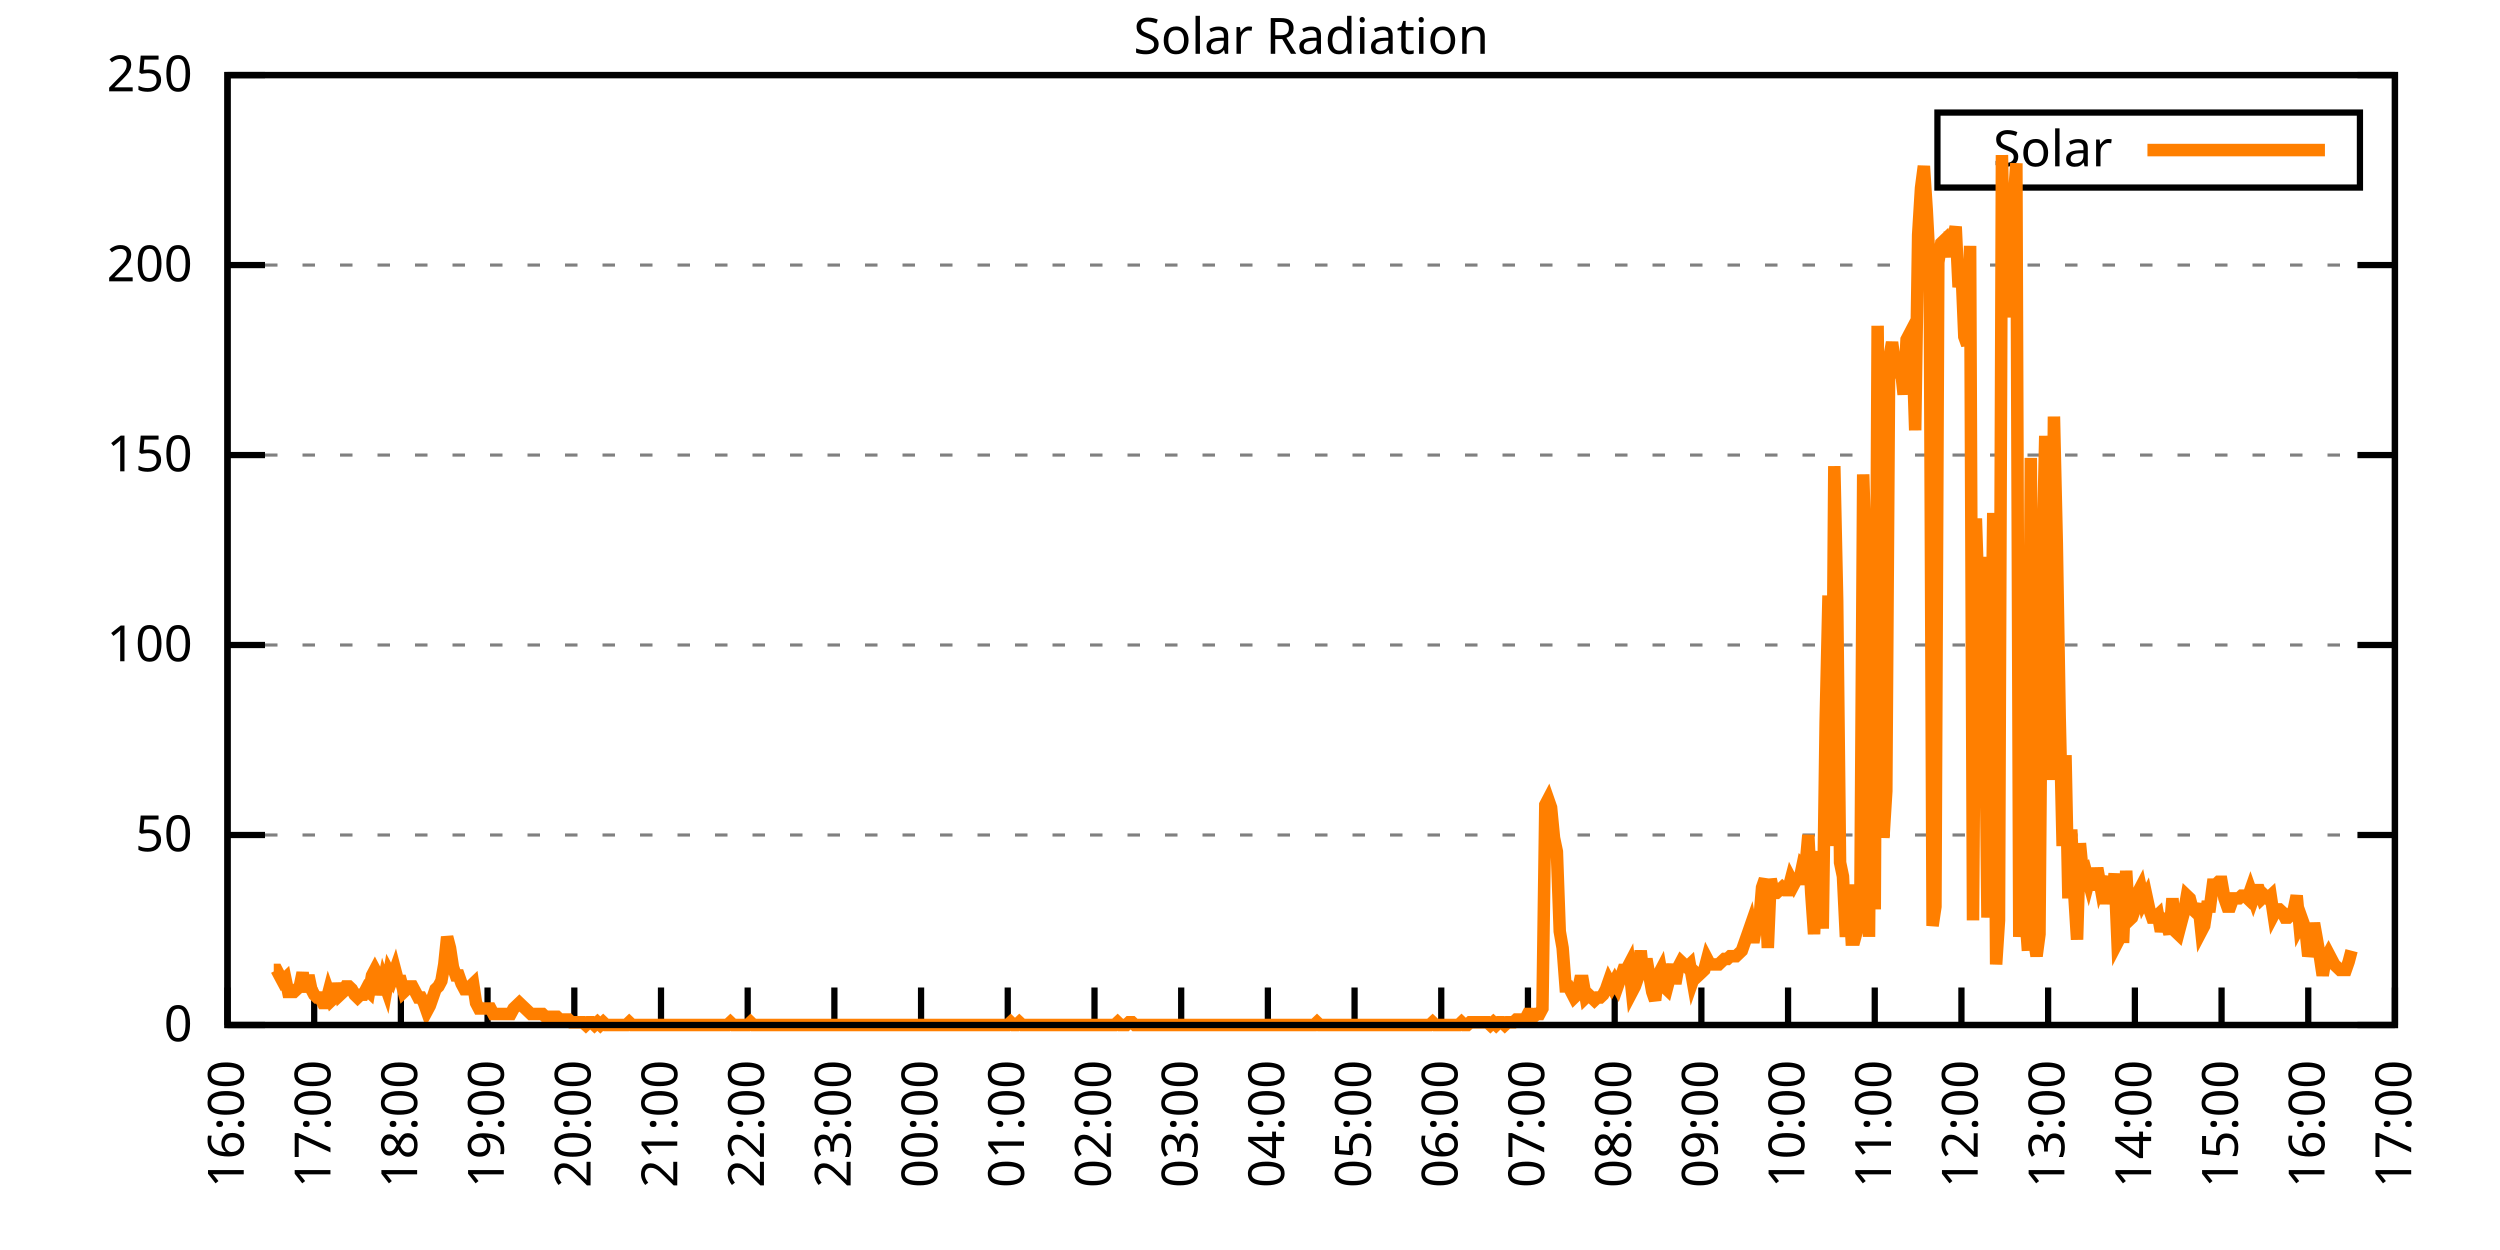
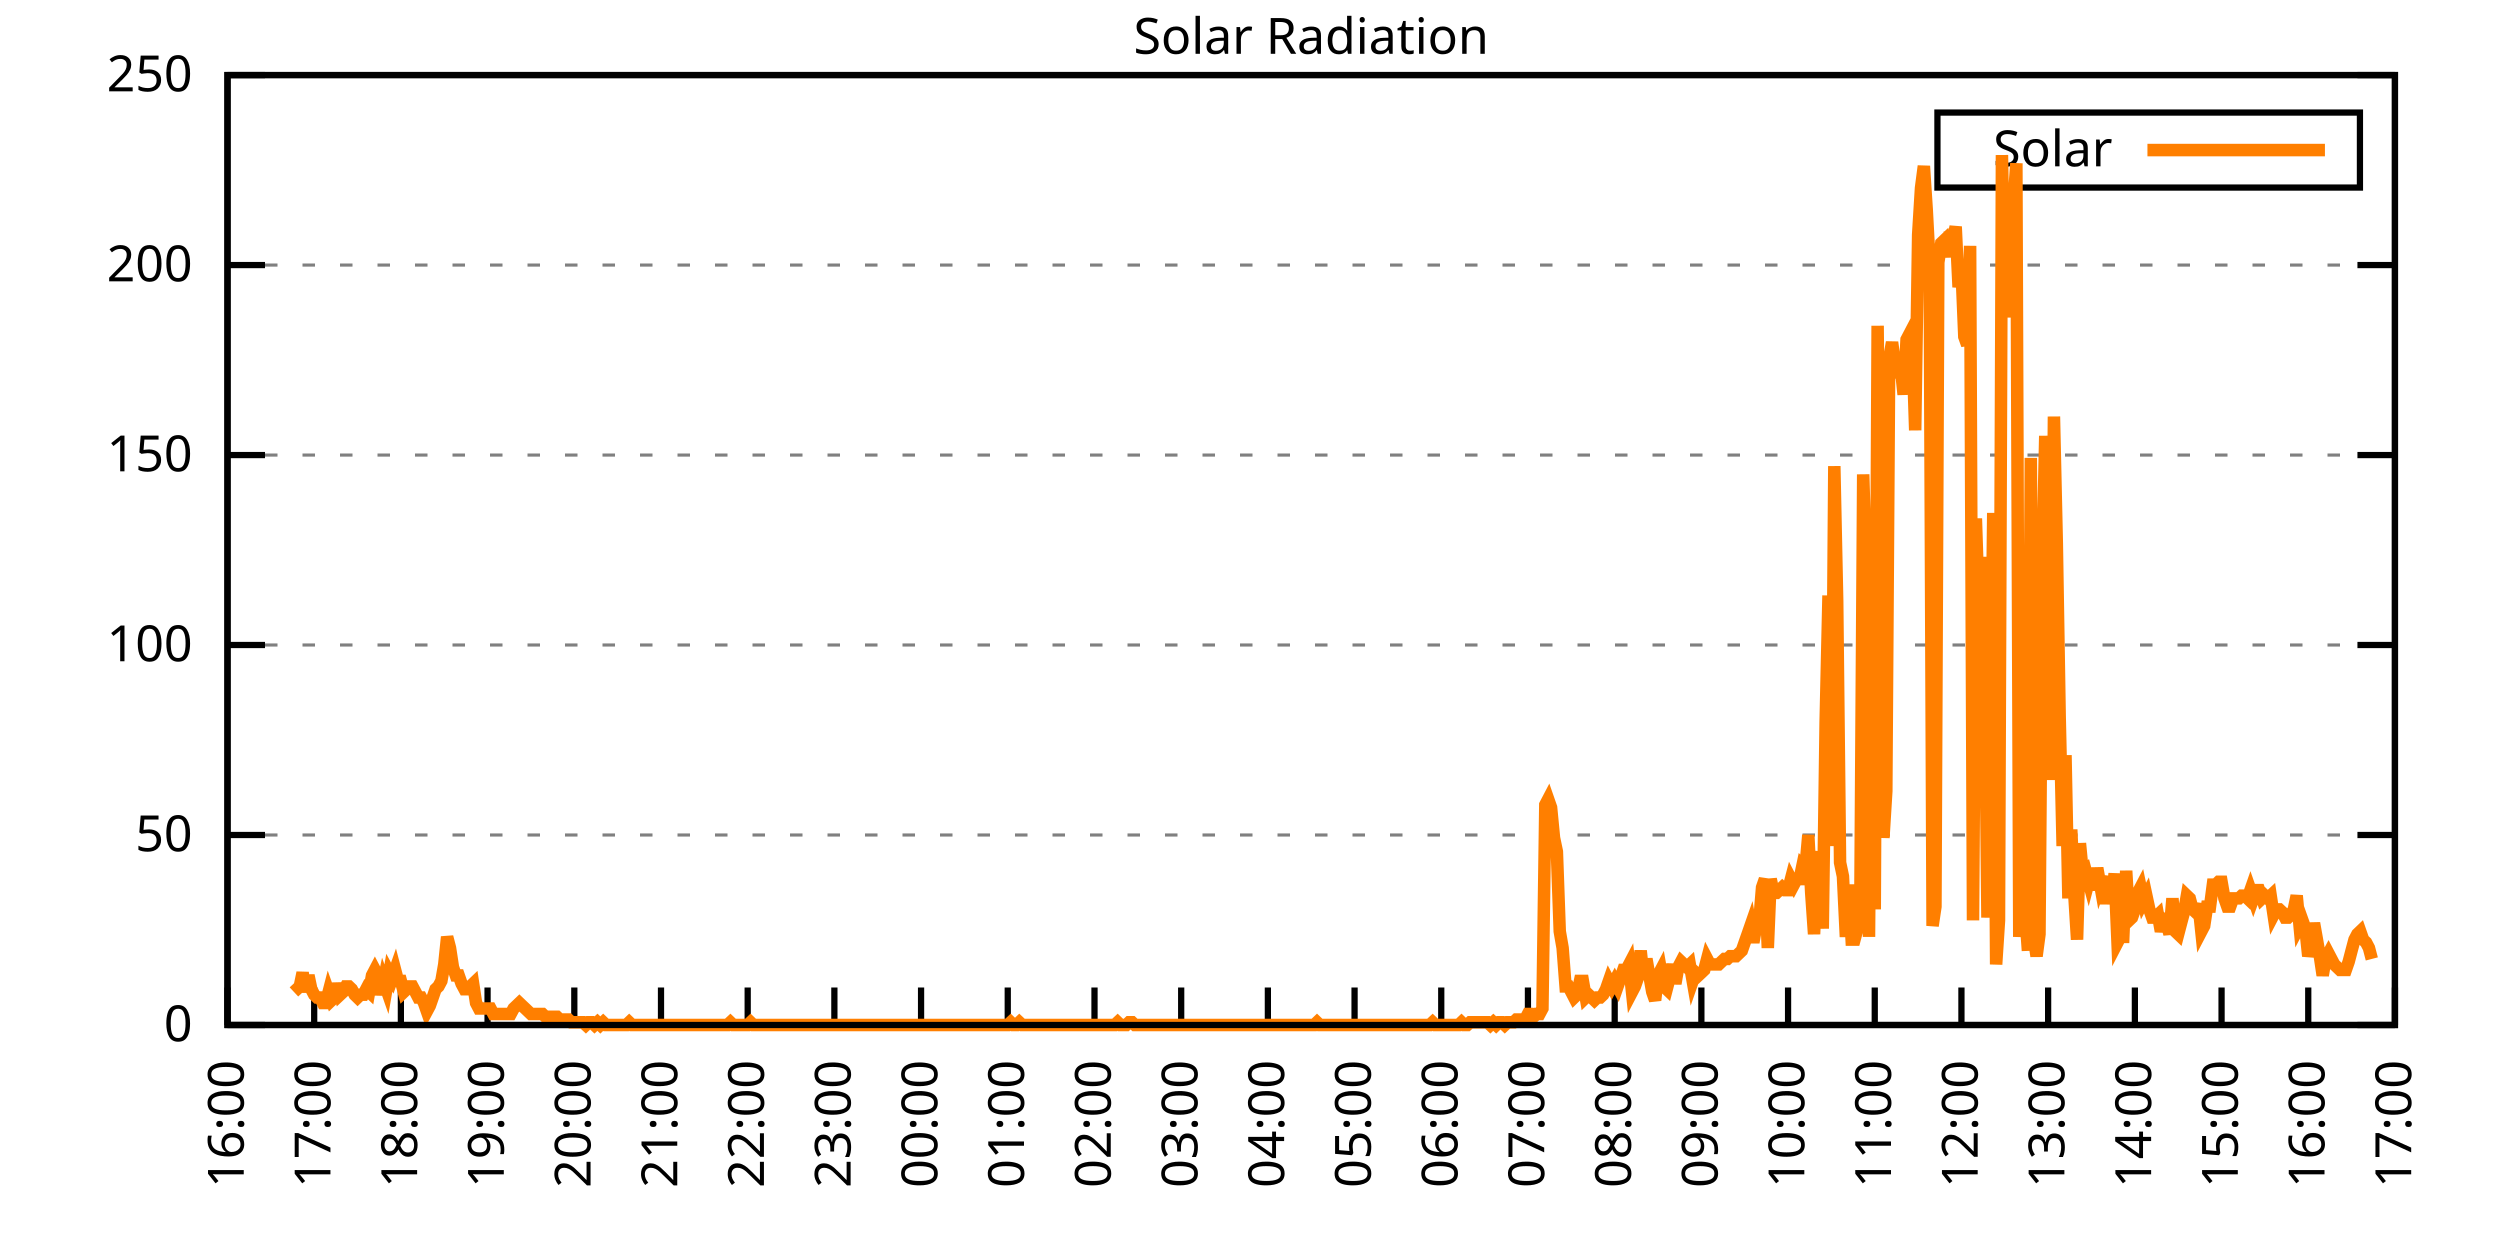
<svg xmlns="http://www.w3.org/2000/svg" xmlns:xlink="http://www.w3.org/1999/xlink" width="400" height="200" viewBox="0 0 400 200">
  <g id="gnuplot_canvas">
    <rect x="0" y="0" width="400" height="200" fill="none" />
    <defs>
      <circle id="gpDot" r="0.5" stroke-width="0.5" stroke="currentColor" />
      <path id="gpPt0" stroke-width="0.333" stroke="currentColor" d="M-1,0 h2 M0,-1 v2" />
      <path id="gpPt1" stroke-width="0.333" stroke="currentColor" d="M-1,-1 L1,1 M1,-1 L-1,1" />
      <path id="gpPt2" stroke-width="0.333" stroke="currentColor" d="M-1,0 L1,0 M0,-1 L0,1 M-1,-1 L1,1 M-1,1 L1,-1" />
      <rect id="gpPt3" stroke-width="0.333" stroke="currentColor" x="-1" y="-1" width="2" height="2" />
      <rect id="gpPt4" stroke-width="0.333" stroke="currentColor" fill="currentColor" x="-1" y="-1" width="2" height="2" />
      <circle id="gpPt5" stroke-width="0.333" stroke="currentColor" cx="0" cy="0" r="1" />
      <use xlink:href="#gpPt5" id="gpPt6" fill="currentColor" stroke="none" />
      <path id="gpPt7" stroke-width="0.333" stroke="currentColor" d="M0,-1.33 L-1.33,0.67 L1.33,0.67 z" />
      <use xlink:href="#gpPt7" id="gpPt8" fill="currentColor" stroke="none" />
      <use xlink:href="#gpPt7" id="gpPt9" stroke="currentColor" transform="rotate(180)" />
      <use xlink:href="#gpPt9" id="gpPt10" fill="currentColor" stroke="none" />
      <use xlink:href="#gpPt3" id="gpPt11" stroke="currentColor" transform="rotate(45)" />
      <use xlink:href="#gpPt11" id="gpPt12" fill="currentColor" stroke="none" />
      <path id="gpPt13" stroke-width="0.333" stroke="currentColor" d="M0,1.330 L1.265,0.411 L0.782,-1.067 L-0.782,-1.076 L-1.265,0.411 z" />
      <use xlink:href="#gpPt13" id="gpPt14" fill="currentColor" stroke="none" />
      <filter id="textbox" filterUnits="objectBoundingBox" x="0" y="0" height="1" width="1">
        <feFlood flood-color="white" flood-opacity="1" result="bgnd" />
        <feComposite in="SourceGraphic" in2="bgnd" operator="atop" />
      </filter>
      <filter id="greybox" filterUnits="objectBoundingBox" x="0" y="0" height="1" width="1">
        <feFlood flood-color="lightgrey" flood-opacity="1" result="grey" />
        <feComposite in="SourceGraphic" in2="grey" operator="atop" />
      </filter>
    </defs>
    <g fill="none" color="white" stroke="currentColor" stroke-width="1.00" stroke-linecap="butt" stroke-linejoin="miter">
</g>
    <g fill="none" color="black" stroke="currentColor" stroke-width="1.00" stroke-linecap="butt" stroke-linejoin="miter">
      <g stroke="none" shape-rendering="crispEdges">
        <polygon fill="rgb(255, 255, 255)" points="36.40,164.00 383.18,164.00 383.18,12.02 36.40,12.02 " />
      </g>
    </g>
    <g fill="none" color="black" stroke="currentColor" stroke-width="1.00" stroke-linecap="butt" stroke-linejoin="miter">
</g>
    <g fill="none" color="black" stroke="black" stroke-width="0.50" stroke-linecap="butt" stroke-linejoin="miter">
</g>
    <g fill="none" color="gray" stroke="currentColor" stroke-width="0.50" stroke-linecap="butt" stroke-linejoin="miter">
      <path stroke="gray" stroke-dasharray="2,4" class="gridline" d="M36.40,164.00 L383.19,164.00  " />
    </g>
    <g fill="none" color="gray" stroke="gray" stroke-width="1.00" stroke-linecap="butt" stroke-linejoin="miter">
</g>
    <g fill="none" color="black" stroke="currentColor" stroke-width="1.00" stroke-linecap="butt" stroke-linejoin="miter">
      <path stroke="black" d="M36.40,164.00 L42.40,164.00 M383.19,164.00 L377.19,164.00  " />
      <g transform="translate(30.80,166.60)" stroke="none" fill="black" font-family="Sans" font-size="8.00" text-anchor="end">
        <text>
          <tspan font-family="Sans"> 0</tspan>
        </text>
      </g>
    </g>
    <g fill="none" color="black" stroke="currentColor" stroke-width="1.00" stroke-linecap="butt" stroke-linejoin="miter">
</g>
    <g fill="none" color="black" stroke="black" stroke-width="0.50" stroke-linecap="butt" stroke-linejoin="miter">
</g>
    <g fill="none" color="gray" stroke="currentColor" stroke-width="0.50" stroke-linecap="butt" stroke-linejoin="miter">
      <path stroke="gray" stroke-dasharray="2,4" class="gridline" d="M36.40,133.60 L383.19,133.60  " />
    </g>
    <g fill="none" color="gray" stroke="gray" stroke-width="1.00" stroke-linecap="butt" stroke-linejoin="miter">
</g>
    <g fill="none" color="black" stroke="currentColor" stroke-width="1.00" stroke-linecap="butt" stroke-linejoin="miter">
      <path stroke="black" d="M36.40,133.60 L42.40,133.60 M383.19,133.60 L377.19,133.60  " />
      <g transform="translate(30.80,136.20)" stroke="none" fill="black" font-family="Sans" font-size="8.00" text-anchor="end">
        <text>
          <tspan font-family="Sans"> 50</tspan>
        </text>
      </g>
    </g>
    <g fill="none" color="black" stroke="currentColor" stroke-width="1.00" stroke-linecap="butt" stroke-linejoin="miter">
</g>
    <g fill="none" color="black" stroke="black" stroke-width="0.50" stroke-linecap="butt" stroke-linejoin="miter">
</g>
    <g fill="none" color="gray" stroke="currentColor" stroke-width="0.50" stroke-linecap="butt" stroke-linejoin="miter">
      <path stroke="gray" stroke-dasharray="2,4" class="gridline" d="M36.40,103.20 L383.19,103.20  " />
    </g>
    <g fill="none" color="gray" stroke="gray" stroke-width="1.00" stroke-linecap="butt" stroke-linejoin="miter">
</g>
    <g fill="none" color="black" stroke="currentColor" stroke-width="1.00" stroke-linecap="butt" stroke-linejoin="miter">
      <path stroke="black" d="M36.40,103.20 L42.40,103.20 M383.19,103.20 L377.19,103.20  " />
      <g transform="translate(30.80,105.80)" stroke="none" fill="black" font-family="Sans" font-size="8.00" text-anchor="end">
        <text>
          <tspan font-family="Sans"> 100</tspan>
        </text>
      </g>
    </g>
    <g fill="none" color="black" stroke="currentColor" stroke-width="1.00" stroke-linecap="butt" stroke-linejoin="miter">
</g>
    <g fill="none" color="black" stroke="black" stroke-width="0.50" stroke-linecap="butt" stroke-linejoin="miter">
</g>
    <g fill="none" color="gray" stroke="currentColor" stroke-width="0.50" stroke-linecap="butt" stroke-linejoin="miter">
      <path stroke="gray" stroke-dasharray="2,4" class="gridline" d="M36.40,72.81 L383.19,72.81  " />
    </g>
    <g fill="none" color="gray" stroke="gray" stroke-width="1.00" stroke-linecap="butt" stroke-linejoin="miter">
</g>
    <g fill="none" color="black" stroke="currentColor" stroke-width="1.00" stroke-linecap="butt" stroke-linejoin="miter">
      <path stroke="black" d="M36.40,72.81 L42.40,72.81 M383.19,72.81 L377.19,72.81  " />
      <g transform="translate(30.80,75.41)" stroke="none" fill="black" font-family="Sans" font-size="8.00" text-anchor="end">
        <text>
          <tspan font-family="Sans"> 150</tspan>
        </text>
      </g>
    </g>
    <g fill="none" color="black" stroke="currentColor" stroke-width="1.00" stroke-linecap="butt" stroke-linejoin="miter">
</g>
    <g fill="none" color="black" stroke="black" stroke-width="0.50" stroke-linecap="butt" stroke-linejoin="miter">
</g>
    <g fill="none" color="gray" stroke="currentColor" stroke-width="0.50" stroke-linecap="butt" stroke-linejoin="miter">
      <path stroke="gray" stroke-dasharray="2,4" class="gridline" d="M36.40,42.41 L383.19,42.41  " />
    </g>
    <g fill="none" color="gray" stroke="gray" stroke-width="1.00" stroke-linecap="butt" stroke-linejoin="miter">
</g>
    <g fill="none" color="black" stroke="currentColor" stroke-width="1.00" stroke-linecap="butt" stroke-linejoin="miter">
      <path stroke="black" d="M36.40,42.41 L42.40,42.41 M383.19,42.41 L377.19,42.41  " />
      <g transform="translate(30.80,45.01)" stroke="none" fill="black" font-family="Sans" font-size="8.00" text-anchor="end">
        <text>
          <tspan font-family="Sans"> 200</tspan>
        </text>
      </g>
    </g>
    <g fill="none" color="black" stroke="currentColor" stroke-width="1.00" stroke-linecap="butt" stroke-linejoin="miter">
</g>
    <g fill="none" color="black" stroke="black" stroke-width="0.50" stroke-linecap="butt" stroke-linejoin="miter">
</g>
    <g fill="none" color="gray" stroke="currentColor" stroke-width="0.50" stroke-linecap="butt" stroke-linejoin="miter">
      <path stroke="gray" stroke-dasharray="2,4" class="gridline" d="M36.40,12.01 L383.19,12.01  " />
    </g>
    <g fill="none" color="gray" stroke="gray" stroke-width="1.00" stroke-linecap="butt" stroke-linejoin="miter">
</g>
    <g fill="none" color="black" stroke="currentColor" stroke-width="1.00" stroke-linecap="butt" stroke-linejoin="miter">
      <path stroke="black" d="M36.40,12.01 L42.40,12.01 M383.19,12.01 L377.19,12.01  " />
      <g transform="translate(30.80,14.61)" stroke="none" fill="black" font-family="Sans" font-size="8.00" text-anchor="end">
        <text>
          <tspan font-family="Sans"> 250</tspan>
        </text>
      </g>
    </g>
    <g fill="none" color="black" stroke="currentColor" stroke-width="1.00" stroke-linecap="butt" stroke-linejoin="miter">
      <path stroke="black" d="M36.40,164.00 L36.40,158.00  " />
      <g transform="translate(39.00,169.60) rotate(270.00)" stroke="none" fill="black" font-family="Sans" font-size="8.00" text-anchor="end">
        <text>
          <tspan font-family="Sans">16:00</tspan>
        </text>
      </g>
    </g>
    <g fill="none" color="black" stroke="currentColor" stroke-width="1.00" stroke-linecap="butt" stroke-linejoin="miter">
      <path stroke="black" d="M50.27,164.00 L50.27,158.00  " />
      <g transform="translate(52.87,169.60) rotate(270.00)" stroke="none" fill="black" font-family="Sans" font-size="8.00" text-anchor="end">
        <text>
          <tspan font-family="Sans">17:00</tspan>
        </text>
      </g>
    </g>
    <g fill="none" color="black" stroke="currentColor" stroke-width="1.00" stroke-linecap="butt" stroke-linejoin="miter">
      <path stroke="black" d="M64.14,164.00 L64.14,158.00  " />
      <g transform="translate(66.74,169.60) rotate(270.00)" stroke="none" fill="black" font-family="Sans" font-size="8.00" text-anchor="end">
        <text>
          <tspan font-family="Sans">18:00</tspan>
        </text>
      </g>
    </g>
    <g fill="none" color="black" stroke="currentColor" stroke-width="1.00" stroke-linecap="butt" stroke-linejoin="miter">
      <path stroke="black" d="M78.01,164.00 L78.01,158.00  " />
      <g transform="translate(80.61,169.60) rotate(270.00)" stroke="none" fill="black" font-family="Sans" font-size="8.00" text-anchor="end">
        <text>
          <tspan font-family="Sans">19:00</tspan>
        </text>
      </g>
    </g>
    <g fill="none" color="black" stroke="currentColor" stroke-width="1.00" stroke-linecap="butt" stroke-linejoin="miter">
      <path stroke="black" d="M91.89,164.00 L91.89,158.00  " />
      <g transform="translate(94.49,169.60) rotate(270.00)" stroke="none" fill="black" font-family="Sans" font-size="8.00" text-anchor="end">
        <text>
          <tspan font-family="Sans">20:00</tspan>
        </text>
      </g>
    </g>
    <g fill="none" color="black" stroke="currentColor" stroke-width="1.00" stroke-linecap="butt" stroke-linejoin="miter">
      <path stroke="black" d="M105.76,164.00 L105.76,158.00  " />
      <g transform="translate(108.36,169.60) rotate(270.00)" stroke="none" fill="black" font-family="Sans" font-size="8.00" text-anchor="end">
        <text>
          <tspan font-family="Sans">21:00</tspan>
        </text>
      </g>
    </g>
    <g fill="none" color="black" stroke="currentColor" stroke-width="1.00" stroke-linecap="butt" stroke-linejoin="miter">
      <path stroke="black" d="M119.63,164.00 L119.63,158.00  " />
      <g transform="translate(122.23,169.60) rotate(270.00)" stroke="none" fill="black" font-family="Sans" font-size="8.00" text-anchor="end">
        <text>
          <tspan font-family="Sans">22:00</tspan>
        </text>
      </g>
    </g>
    <g fill="none" color="black" stroke="currentColor" stroke-width="1.00" stroke-linecap="butt" stroke-linejoin="miter">
      <path stroke="black" d="M133.50,164.00 L133.50,158.00  " />
      <g transform="translate(136.10,169.60) rotate(270.00)" stroke="none" fill="black" font-family="Sans" font-size="8.00" text-anchor="end">
        <text>
          <tspan font-family="Sans">23:00</tspan>
        </text>
      </g>
    </g>
    <g fill="none" color="black" stroke="currentColor" stroke-width="1.00" stroke-linecap="butt" stroke-linejoin="miter">
      <path stroke="black" d="M147.37,164.00 L147.37,158.00  " />
      <g transform="translate(149.97,169.60) rotate(270.00)" stroke="none" fill="black" font-family="Sans" font-size="8.00" text-anchor="end">
        <text>
          <tspan font-family="Sans">00:00</tspan>
        </text>
      </g>
    </g>
    <g fill="none" color="black" stroke="currentColor" stroke-width="1.00" stroke-linecap="butt" stroke-linejoin="miter">
      <path stroke="black" d="M161.24,164.00 L161.24,158.00  " />
      <g transform="translate(163.84,169.60) rotate(270.00)" stroke="none" fill="black" font-family="Sans" font-size="8.00" text-anchor="end">
        <text>
          <tspan font-family="Sans">01:00</tspan>
        </text>
      </g>
    </g>
    <g fill="none" color="black" stroke="currentColor" stroke-width="1.00" stroke-linecap="butt" stroke-linejoin="miter">
      <path stroke="black" d="M175.12,164.00 L175.12,158.00  " />
      <g transform="translate(177.72,169.60) rotate(270.00)" stroke="none" fill="black" font-family="Sans" font-size="8.00" text-anchor="end">
        <text>
          <tspan font-family="Sans">02:00</tspan>
        </text>
      </g>
    </g>
    <g fill="none" color="black" stroke="currentColor" stroke-width="1.00" stroke-linecap="butt" stroke-linejoin="miter">
      <path stroke="black" d="M188.99,164.00 L188.99,158.00  " />
      <g transform="translate(191.59,169.60) rotate(270.00)" stroke="none" fill="black" font-family="Sans" font-size="8.00" text-anchor="end">
        <text>
          <tspan font-family="Sans">03:00</tspan>
        </text>
      </g>
    </g>
    <g fill="none" color="black" stroke="currentColor" stroke-width="1.00" stroke-linecap="butt" stroke-linejoin="miter">
      <path stroke="black" d="M202.86,164.00 L202.86,158.00  " />
      <g transform="translate(205.46,169.60) rotate(270.00)" stroke="none" fill="black" font-family="Sans" font-size="8.00" text-anchor="end">
        <text>
          <tspan font-family="Sans">04:00</tspan>
        </text>
      </g>
    </g>
    <g fill="none" color="black" stroke="currentColor" stroke-width="1.00" stroke-linecap="butt" stroke-linejoin="miter">
      <path stroke="black" d="M216.73,164.00 L216.73,158.00  " />
      <g transform="translate(219.33,169.60) rotate(270.00)" stroke="none" fill="black" font-family="Sans" font-size="8.00" text-anchor="end">
        <text>
          <tspan font-family="Sans">05:00</tspan>
        </text>
      </g>
    </g>
    <g fill="none" color="black" stroke="currentColor" stroke-width="1.00" stroke-linecap="butt" stroke-linejoin="miter">
      <path stroke="black" d="M230.60,164.00 L230.60,158.00  " />
      <g transform="translate(233.20,169.60) rotate(270.00)" stroke="none" fill="black" font-family="Sans" font-size="8.00" text-anchor="end">
        <text>
          <tspan font-family="Sans">06:00</tspan>
        </text>
      </g>
    </g>
    <g fill="none" color="black" stroke="currentColor" stroke-width="1.00" stroke-linecap="butt" stroke-linejoin="miter">
      <path stroke="black" d="M244.47,164.00 L244.47,158.00  " />
      <g transform="translate(247.07,169.60) rotate(270.00)" stroke="none" fill="black" font-family="Sans" font-size="8.00" text-anchor="end">
        <text>
          <tspan font-family="Sans">07:00</tspan>
        </text>
      </g>
    </g>
    <g fill="none" color="black" stroke="currentColor" stroke-width="1.00" stroke-linecap="butt" stroke-linejoin="miter">
      <path stroke="black" d="M258.35,164.00 L258.35,158.00  " />
      <g transform="translate(260.95,169.60) rotate(270.00)" stroke="none" fill="black" font-family="Sans" font-size="8.00" text-anchor="end">
        <text>
          <tspan font-family="Sans">08:00</tspan>
        </text>
      </g>
    </g>
    <g fill="none" color="black" stroke="currentColor" stroke-width="1.00" stroke-linecap="butt" stroke-linejoin="miter">
      <path stroke="black" d="M272.22,164.00 L272.22,158.00  " />
      <g transform="translate(274.82,169.60) rotate(270.00)" stroke="none" fill="black" font-family="Sans" font-size="8.00" text-anchor="end">
        <text>
          <tspan font-family="Sans">09:00</tspan>
        </text>
      </g>
    </g>
    <g fill="none" color="black" stroke="currentColor" stroke-width="1.00" stroke-linecap="butt" stroke-linejoin="miter">
      <path stroke="black" d="M286.09,164.00 L286.09,158.00  " />
      <g transform="translate(288.69,169.60) rotate(270.00)" stroke="none" fill="black" font-family="Sans" font-size="8.00" text-anchor="end">
        <text>
          <tspan font-family="Sans">10:00</tspan>
        </text>
      </g>
    </g>
    <g fill="none" color="black" stroke="currentColor" stroke-width="1.00" stroke-linecap="butt" stroke-linejoin="miter">
      <path stroke="black" d="M299.96,164.00 L299.96,158.00  " />
      <g transform="translate(302.56,169.60) rotate(270.00)" stroke="none" fill="black" font-family="Sans" font-size="8.00" text-anchor="end">
        <text>
          <tspan font-family="Sans">11:00</tspan>
        </text>
      </g>
    </g>
    <g fill="none" color="black" stroke="currentColor" stroke-width="1.00" stroke-linecap="butt" stroke-linejoin="miter">
      <path stroke="black" d="M313.83,164.00 L313.83,158.00  " />
      <g transform="translate(316.43,169.60) rotate(270.00)" stroke="none" fill="black" font-family="Sans" font-size="8.00" text-anchor="end">
        <text>
          <tspan font-family="Sans">12:00</tspan>
        </text>
      </g>
    </g>
    <g fill="none" color="black" stroke="currentColor" stroke-width="1.00" stroke-linecap="butt" stroke-linejoin="miter">
      <path stroke="black" d="M327.70,164.00 L327.70,158.00  " />
      <g transform="translate(330.30,169.60) rotate(270.00)" stroke="none" fill="black" font-family="Sans" font-size="8.00" text-anchor="end">
        <text>
          <tspan font-family="Sans">13:00</tspan>
        </text>
      </g>
    </g>
    <g fill="none" color="black" stroke="currentColor" stroke-width="1.00" stroke-linecap="butt" stroke-linejoin="miter">
      <path stroke="black" d="M341.58,164.00 L341.58,158.00  " />
      <g transform="translate(344.18,169.60) rotate(270.00)" stroke="none" fill="black" font-family="Sans" font-size="8.00" text-anchor="end">
        <text>
          <tspan font-family="Sans">14:00</tspan>
        </text>
      </g>
    </g>
    <g fill="none" color="black" stroke="currentColor" stroke-width="1.00" stroke-linecap="butt" stroke-linejoin="miter">
      <path stroke="black" d="M355.45,164.00 L355.45,158.00  " />
      <g transform="translate(358.05,169.60) rotate(270.00)" stroke="none" fill="black" font-family="Sans" font-size="8.00" text-anchor="end">
        <text>
          <tspan font-family="Sans">15:00</tspan>
        </text>
      </g>
    </g>
    <g fill="none" color="black" stroke="currentColor" stroke-width="1.00" stroke-linecap="butt" stroke-linejoin="miter">
      <path stroke="black" d="M369.32,164.00 L369.32,158.00  " />
      <g transform="translate(371.92,169.60) rotate(270.00)" stroke="none" fill="black" font-family="Sans" font-size="8.00" text-anchor="end">
        <text>
          <tspan font-family="Sans">16:00</tspan>
        </text>
      </g>
    </g>
    <g fill="none" color="black" stroke="currentColor" stroke-width="1.00" stroke-linecap="butt" stroke-linejoin="miter">
      <path stroke="black" d="M383.19,164.00 L383.19,158.00  " />
      <g transform="translate(385.79,169.60) rotate(270.00)" stroke="none" fill="black" font-family="Sans" font-size="8.00" text-anchor="end">
        <text>
          <tspan font-family="Sans">17:00</tspan>
        </text>
      </g>
    </g>
    <g fill="none" color="black" stroke="currentColor" stroke-width="1.00" stroke-linecap="butt" stroke-linejoin="miter">
</g>
    <g fill="none" color="black" stroke="currentColor" stroke-width="1.00" stroke-linecap="butt" stroke-linejoin="miter">
      <path stroke="black" d="M36.40,12.01 L36.40,164.00 L383.19,164.00 L383.19,12.01 L36.40,12.01 Z  " />
    </g>
    <g fill="none" color="black" stroke="currentColor" stroke-width="1.00" stroke-linecap="butt" stroke-linejoin="miter">
</g>
    <g fill="none" color="black" stroke="currentColor" stroke-width="1.00" stroke-linecap="butt" stroke-linejoin="miter">
      <path stroke="black" d="M309.99,30.01 L309.99,18.01 L377.59,18.01 L377.59,30.01 L309.99,30.01 Z  " />
    </g>
    <g id="Solar_Radiation_plot_1">
      <g fill="none" color="white" stroke="black" stroke-width="2.00" stroke-linecap="butt" stroke-linejoin="miter">
</g>
      <g fill="none" color="black" stroke="currentColor" stroke-width="2.00" stroke-linecap="butt" stroke-linejoin="miter">
        <g transform="translate(337.99,26.61)" stroke="none" fill="black" font-family="Sans" font-size="8.00" text-anchor="end">
          <text>
            <tspan font-family="Sans">Solar</tspan>
          </text>
        </g>
      </g>
      <g fill="none" color="black" stroke="currentColor" stroke-width="2.00" stroke-linecap="butt" stroke-linejoin="miter">
-         <path stroke="rgb(255, 127,   0)" d="M343.59,24.01 L371.99,24.01 M43.80,155.19 L44.26,155.19 L44.72,156.07 L45.19,156.95 L45.65,156.51 L46.11,158.71   L46.57,158.71 L47.03,158.71 L47.50,158.27 L47.96,157.83 L48.42,155.63 L48.88,158.71 L49.35,156.07 L49.81,158.27   L50.27,159.15 L50.73,159.60 L51.20,159.60 L51.66,160.48 L52.12,160.48 L52.58,158.71 L53.05,160.04 L53.51,159.60   L53.97,157.39 L54.43,159.15 L54.90,158.71 L55.36,157.83 L55.82,157.83 L56.28,158.27 L56.75,159.15 L57.21,159.60   L57.67,159.15 L58.13,159.15 L58.59,158.27 L59.06,158.71 L59.52,156.07 L59.98,155.19 L60.44,156.07 L60.91,159.15   L61.37,156.95 L61.83,158.27 L62.29,155.63 L62.76,156.51 L63.22,155.19 L63.68,156.95 L64.14,156.95 L64.61,158.71   L65.07,158.27 L65.53,157.83 L65.99,157.83 L66.46,158.71 L66.92,159.60 L67.38,159.60 L67.84,160.48 L68.30,161.80   L68.77,160.92 L69.23,159.60 L69.69,158.27 L70.15,157.83 L70.62,156.95 L71.08,154.31 L71.54,149.90 L72.00,151.67   L72.47,154.75 L72.93,156.07 L73.39,156.07 L73.85,157.39 L74.32,158.27 L74.78,158.27 L75.24,157.83 L75.70,157.39   L76.17,160.48 L76.63,161.36 L77.09,161.36 L77.55,161.36 L78.01,161.36 L78.48,161.36 L78.94,162.24 L79.40,162.24   L79.86,162.24 L80.33,162.24 L80.79,162.24 L81.25,162.24 L81.71,162.24 L82.18,161.36 L82.64,160.92 L83.10,160.48   L83.56,160.92 L84.03,161.36 L84.49,161.80 L84.95,162.24 L85.41,162.24 L85.88,162.24 L86.34,162.24 L86.80,162.24   L87.26,162.68 L87.72,162.68 L88.19,162.68 L88.65,162.68 L89.11,162.68 L89.57,163.12 L90.04,163.12 L90.50,163.12   L90.96,163.12 L91.42,163.56 L91.89,163.56 L92.35,163.56 L92.81,163.56 L93.27,163.56 L93.74,164.00 L94.20,163.56   L94.66,163.56 L95.12,164.00 L95.59,163.56 L96.05,164.00 L96.51,163.56 L96.97,164.00 L97.44,164.00 L97.90,164.00   L98.36,164.00 L98.82,164.00 L99.28,164.00 L99.75,164.00 L100.21,164.00 L100.67,163.56 L101.13,164.00 L101.60,164.00   L102.06,164.00 L102.52,164.00 L102.98,164.00 L103.45,164.00 L103.91,164.00 L104.37,164.00 L104.83,164.00 L105.30,164.00   L105.76,164.00 L106.22,164.00 L106.68,164.00 L107.15,164.00 L107.61,164.00 L108.07,164.00 L108.53,164.00 L108.99,164.00   L109.46,164.00 L109.92,164.00 L110.38,164.00 L110.84,164.00 L111.31,164.00 L111.77,164.00 L112.23,164.00 L112.69,164.00   L113.16,164.00 L113.62,164.00 L114.08,164.00 L114.54,164.00 L115.01,164.00 L115.47,164.00 L115.93,164.00 L116.39,164.00   L116.86,163.56 L117.32,164.00 L117.78,164.00 L118.24,164.00 L118.70,164.00 L119.17,164.00 L119.63,164.00 L120.09,163.56   L120.55,164.00 L121.02,164.00 L121.48,164.00 L121.94,164.00 L122.40,164.00 L122.87,164.00 L123.33,164.00 L123.79,164.00   L124.25,164.00 L124.72,164.00 L125.18,164.00 L125.64,164.00 L126.10,164.00 L126.57,164.00 L127.03,164.00 L127.49,164.00   L127.95,164.00 L128.41,164.00 L128.88,164.00 L129.34,164.00 L129.80,164.00 L130.26,164.00 L130.73,164.00 L131.19,164.00   L131.65,164.00 L132.11,164.00 L132.58,164.00 L133.04,164.00 L133.50,164.00 L133.96,164.00 L134.43,164.00 L134.89,164.00   L135.35,164.00 L135.81,164.00 L136.28,164.00 L136.74,164.00 L137.20,164.00 L137.66,164.00 L138.13,164.00 L138.59,164.00   L139.05,164.00 L139.51,164.00 L139.97,164.00 L140.44,164.00 L140.90,164.00 L141.36,164.00 L141.82,164.00 L142.29,164.00   L142.75,164.00 L143.21,164.00 L143.67,164.00 L144.14,164.00 L144.60,164.00 L145.06,164.00 L145.52,164.00 L145.99,164.00   L146.45,164.00 L146.91,164.00 L147.37,164.00 L147.84,164.00 L148.30,164.00 L148.76,164.00 L149.22,164.00 L149.68,164.00   L150.15,164.00 L150.61,164.00 L151.07,164.00 L151.53,164.00 L152.00,164.00 L152.46,164.00 L152.92,164.00 L153.38,164.00   L153.85,164.00 L154.31,164.00 L154.77,164.00 L155.23,164.00 L155.70,164.00 L156.16,164.00 L156.62,164.00 L157.08,164.00   L157.55,164.00 L158.01,164.00 L158.47,164.00 L158.93,164.00 L159.39,164.00 L159.86,164.00 L160.32,164.00 L160.78,164.00   L161.24,164.00 L161.71,163.56 L162.17,164.00 L162.63,164.00 L163.09,163.56 L163.56,164.00 L164.02,164.00 L164.48,164.00   L164.94,164.00 L165.41,164.00 L165.87,164.00 L166.33,164.00 L166.79,164.00 L167.26,164.00 L167.72,164.00 L168.18,164.00   L168.64,164.00 L169.10,164.00 L169.57,164.00 L170.03,164.00 L170.49,164.00 L170.95,164.00 L171.42,164.00 L171.88,164.00   L172.34,164.00 L172.80,164.00 L173.27,164.00 L173.73,164.00 L174.19,164.00 L174.65,164.00 L175.12,164.00 L175.58,164.00   L176.04,164.00 L176.50,164.00 L176.97,164.00 L177.43,164.00 L177.89,164.00 L178.35,164.00 L178.82,163.56 L179.28,164.00   L179.74,164.00 L180.20,164.00 L180.66,163.56 L181.13,163.56 L181.59,164.00 L182.05,164.00 L182.51,164.00 L182.98,164.00   L183.44,164.00 L183.90,164.00 L184.36,164.00 L184.83,164.00 L185.29,164.00 L185.75,164.00 L186.21,164.00 L186.68,164.00   L187.14,164.00 L187.60,164.00 L188.06,164.00 L188.53,164.00 L188.99,164.00 L189.45,164.00 L189.91,164.00 L190.37,164.00   L190.84,164.00 L191.30,164.00 L191.76,164.00 L192.22,164.00 L192.69,164.00 L193.15,164.00 L193.61,164.00 L194.07,164.00   L194.54,164.00 L195.00,164.00 L195.46,164.00 L195.92,164.00 L196.39,164.00 L196.85,164.00 L197.31,164.00 L197.77,164.00   L198.24,164.00 L198.70,164.00 L199.16,164.00 L199.62,164.00 L200.08,164.00 L200.55,164.00 L201.01,164.00 L201.47,164.00   L201.93,164.00 L202.40,164.00 L202.86,164.00 L203.32,164.00 L203.78,164.00 L204.25,164.00 L204.71,164.00 L205.17,164.00   L205.63,164.00 L206.10,164.00 L206.56,164.00 L207.02,164.00 L207.48,164.00 L207.95,164.00 L208.41,164.00 L208.87,164.00   L209.33,164.00 L209.80,164.00 L210.26,164.00 L210.72,163.56 L211.18,164.00 L211.64,164.00 L212.11,164.00 L212.57,164.00   L213.03,164.00 L213.49,164.00 L213.96,164.00 L214.42,164.00 L214.88,164.00 L215.34,164.00 L215.81,164.00 L216.27,164.00   L216.73,164.00 L217.19,164.00 L217.66,164.00 L218.12,164.00 L218.58,164.00 L219.04,164.00 L219.51,164.00 L219.97,164.00   L220.43,164.00 L220.89,164.00 L221.35,164.00 L221.82,164.00 L222.28,164.00 L222.74,164.00 L223.20,164.00 L223.67,164.00   L224.13,164.00 L224.59,164.00 L225.05,164.00 L225.52,164.00 L225.98,164.00 L226.44,164.00 L226.90,164.00 L227.37,164.00   L227.83,164.00 L228.29,164.00 L228.75,164.00 L229.22,163.56 L229.68,164.00 L230.14,164.00 L230.60,164.00 L231.06,164.00   L231.53,164.00 L231.99,164.00 L232.45,164.00 L232.91,164.00 L233.38,164.00 L233.84,163.56 L234.30,164.00 L234.76,164.00   L235.23,163.56 L235.69,163.56 L236.15,163.56 L236.61,163.56 L237.08,163.56 L237.54,163.56 L238.00,163.56 L238.46,164.00   L238.93,163.56 L239.39,164.00 L239.85,163.56 L240.31,163.56 L240.77,164.00 L241.24,163.56 L241.70,163.56 L242.16,163.56   L242.62,163.12 L243.09,163.12 L243.55,163.12 L244.01,163.12 L244.47,162.24 L244.94,162.24 L245.40,162.68 L245.86,162.24   L246.32,162.24 L246.79,161.36 L247.25,128.76 L247.71,127.88 L248.17,129.20 L248.64,134.05 L249.10,136.25 L249.56,149.02   L250.02,151.67 L250.49,157.83 L250.95,157.83 L251.41,158.71 L251.87,159.60 L252.33,159.15 L252.80,156.95 L253.26,156.95   L253.72,159.60 L254.18,159.15 L254.65,159.60 L255.11,160.04 L255.57,159.60 L256.03,159.60 L256.50,159.15 L256.96,158.27   L257.42,156.95 L257.88,157.83 L258.35,156.95 L258.81,157.83 L259.27,156.51 L259.73,155.19 L260.20,155.19 L260.66,154.31   L261.12,158.71 L261.58,157.83 L262.04,156.51 L262.51,152.11 L262.97,156.51 L263.43,153.43 L263.89,156.07 L264.36,158.71   L264.82,160.04 L265.28,156.07 L265.74,155.19 L266.21,157.83 L266.67,158.27 L267.13,156.51 L267.59,154.31 L268.06,157.39   L268.52,154.75 L268.98,153.87 L269.44,154.31 L269.91,154.75 L270.37,154.31 L270.83,156.95 L271.29,155.63 L271.75,156.07   L272.22,155.63 L272.68,155.19 L273.14,153.43 L273.60,154.31 L274.07,154.31 L274.53,154.31 L274.99,154.31 L275.45,153.87   L275.92,153.43 L276.38,153.43 L276.84,152.99 L277.30,152.99 L277.77,152.99 L278.23,152.55 L278.69,152.11 L279.15,150.79   L279.62,149.46 L280.08,148.14 L280.54,150.79 L281.00,148.14 L281.46,147.70 L281.93,141.98 L282.39,140.65 L282.85,151.67   L283.31,140.65 L283.78,142.86 L284.24,142.86 L284.70,142.42 L285.16,141.98 L285.63,142.42 L286.09,142.42 L286.55,140.65   L287.01,141.54 L287.48,140.65 L287.94,140.65 L288.40,138.45 L288.86,138.89 L289.33,133.61 L289.79,142.86 L290.25,149.46   L290.71,139.77 L291.18,136.25 L291.64,148.58 L292.10,115.55 L292.56,95.28 L293.02,135.37 L293.49,74.58 L293.95,96.16   L294.41,138.01 L294.87,140.21 L295.34,149.90 L295.80,141.54 L296.26,150.34 L296.72,150.34 L297.19,148.58 L297.65,145.06   L298.11,75.90 L298.57,91.32 L299.04,149.90 L299.50,93.96 L299.96,145.50 L300.42,52.12 L300.89,103.65 L301.35,134.05   L301.81,126.56 L302.27,57.40 L302.73,54.76 L303.20,58.28 L303.66,59.16 L304.12,58.72 L304.58,63.13 L305.05,54.32   L305.51,53.44 L305.97,54.76 L306.43,68.85 L306.90,37.58 L307.36,30.09 L307.82,26.57 L308.28,33.61 L308.75,42.42   L309.21,148.14 L309.67,145.06 L310.13,41.98 L310.60,38.90 L311.06,38.46 L311.52,41.10 L311.98,37.14 L312.44,38.46   L312.91,36.26 L313.37,45.95 L313.83,42.87 L314.29,53.88 L314.76,55.20 L315.22,39.34 L315.68,147.26 L316.14,82.95   L316.61,97.49 L317.07,89.12 L317.53,101.89 L317.99,146.82 L318.46,119.95 L318.92,82.07 L319.38,154.31 L319.84,147.26   L320.31,24.81 L320.77,49.91 L321.23,32.29 L321.69,50.79 L322.15,32.73 L322.62,26.13 L323.08,149.90 L323.54,142.42   L324.00,145.50 L324.47,152.11 L324.93,73.26 L325.39,149.90 L325.85,152.99 L326.32,149.46 L326.78,90.44 L327.24,69.74   L327.70,84.27 L328.17,124.80 L328.63,66.65 L329.09,86.91 L329.55,114.67 L330.02,135.37 L330.48,120.83 L330.94,143.74   L331.40,132.73 L331.87,142.86 L332.33,150.34 L332.79,134.93 L333.25,139.77 L333.71,139.33 L334.18,141.09 L334.64,139.33   L335.10,142.42 L335.56,138.89 L336.03,141.54 L336.49,140.21 L336.95,144.62 L337.41,140.65 L337.88,143.74 L338.34,139.77   L338.80,150.79 L339.26,149.90 L339.73,149.90 L340.19,139.33 L340.65,147.26 L341.11,146.82 L341.58,145.50 L342.04,142.86   L342.50,141.98 L342.96,144.18 L343.42,143.30 L343.89,145.50 L344.35,146.82 L344.81,146.82 L345.27,146.38 L345.74,149.02   L346.20,147.26 L346.66,147.70 L347.12,149.46 L347.59,143.74 L348.05,149.02 L348.51,149.46 L348.97,147.70 L349.44,145.94   L349.90,143.30 L350.36,143.74 L350.82,145.50 L351.29,145.94 L351.75,144.62 L352.21,149.02 L352.67,148.14 L353.13,145.06   L353.60,145.06 L354.06,141.54 L354.52,141.54 L354.98,141.09 L355.45,141.09 L355.91,143.74 L356.37,145.06 L356.83,145.06   L357.30,143.74 L357.76,143.74 L358.22,143.74 L358.68,143.30 L359.15,143.30 L359.61,143.74 L360.07,142.42 L360.53,143.74   L361.00,142.42 L361.46,142.42 L361.92,143.74 L362.38,143.30 L362.84,143.74 L363.31,143.30 L363.77,146.38 L364.23,145.50   L364.69,145.50 L365.16,145.94 L365.62,146.82 L366.08,146.82 L366.54,146.38 L367.01,145.50 L367.47,143.30 L367.93,148.14   L368.39,147.26 L368.86,148.58 L369.32,152.99 L369.78,151.23 L370.24,147.70 L370.71,150.34 L371.17,152.99 L371.63,156.07   L372.09,153.43 L372.56,152.55 L373.02,153.43 L373.48,154.31 L373.94,154.75 L374.40,155.19 L374.87,155.19 L375.33,155.19   L375.79,153.87 L376.25,152.11  " />
+         <path stroke="rgb(255, 127,   0)" d="M343.59,24.01 L371.99,24.01 M47.03,158.71 L47.50,158.27 L47.96,157.83 L48.42,155.63 L48.88,158.71 L49.35,156.07   L49.81,158.27 L50.27,159.15 L50.73,159.60 L51.20,159.60 L51.66,160.48 L52.12,160.48 L52.58,158.71 L53.05,160.04   L53.51,159.60 L53.97,157.39 L54.43,159.15 L54.90,158.71 L55.36,157.83 L55.82,157.83 L56.28,158.27 L56.75,159.15   L57.21,159.60 L57.67,159.15 L58.13,159.15 L58.59,158.27 L59.06,158.71 L59.52,156.07 L59.98,155.19 L60.44,156.07   L60.91,159.15 L61.37,156.95 L61.83,158.27 L62.29,155.63 L62.76,156.51 L63.22,155.19 L63.68,156.95 L64.14,156.95   L64.61,158.71 L65.07,158.27 L65.53,157.83 L65.99,157.83 L66.46,158.71 L66.92,159.60 L67.38,159.60 L67.84,160.48   L68.30,161.80 L68.77,160.92 L69.23,159.60 L69.69,158.27 L70.15,157.83 L70.62,156.95 L71.08,154.31 L71.54,149.90   L72.00,151.67 L72.47,154.75 L72.93,156.07 L73.39,156.07 L73.85,157.39 L74.32,158.27 L74.78,158.27 L75.24,157.83   L75.70,157.39 L76.17,160.48 L76.63,161.36 L77.09,161.36 L77.55,161.36 L78.01,161.36 L78.48,161.36 L78.94,162.24   L79.40,162.24 L79.86,162.24 L80.33,162.24 L80.79,162.24 L81.25,162.24 L81.71,162.24 L82.18,161.36 L82.64,160.92   L83.10,160.48 L83.56,160.92 L84.03,161.36 L84.49,161.80 L84.95,162.24 L85.41,162.24 L85.88,162.24 L86.34,162.24   L86.80,162.24 L87.26,162.68 L87.72,162.68 L88.19,162.68 L88.65,162.68 L89.11,162.68 L89.57,163.12 L90.04,163.12   L90.50,163.12 L90.96,163.12 L91.42,163.56 L91.89,163.56 L92.35,163.56 L92.81,163.56 L93.27,163.56 L93.74,164.00   L94.20,163.56 L94.66,163.56 L95.12,164.00 L95.59,163.56 L96.05,164.00 L96.51,163.56 L96.97,164.00 L97.44,164.00   L97.90,164.00 L98.36,164.00 L98.82,164.00 L99.28,164.00 L99.75,164.00 L100.21,164.00 L100.67,163.56 L101.13,164.00   L101.60,164.00 L102.06,164.00 L102.52,164.00 L102.98,164.00 L103.45,164.00 L103.91,164.00 L104.37,164.00 L104.83,164.00   L105.30,164.00 L105.76,164.00 L106.22,164.00 L106.68,164.00 L107.15,164.00 L107.61,164.00 L108.07,164.00 L108.53,164.00   L108.99,164.00 L109.46,164.00 L109.92,164.00 L110.38,164.00 L110.84,164.00 L111.31,164.00 L111.77,164.00 L112.23,164.00   L112.69,164.00 L113.16,164.00 L113.62,164.00 L114.08,164.00 L114.54,164.00 L115.01,164.00 L115.47,164.00 L115.93,164.00   L116.39,164.00 L116.86,163.56 L117.32,164.00 L117.78,164.00 L118.24,164.00 L118.70,164.00 L119.17,164.00 L119.63,164.00   L120.09,163.56 L120.55,164.00 L121.02,164.00 L121.48,164.00 L121.94,164.00 L122.40,164.00 L122.87,164.00 L123.33,164.00   L123.79,164.00 L124.25,164.00 L124.72,164.00 L125.18,164.00 L125.64,164.00 L126.10,164.00 L126.57,164.00 L127.03,164.00   L127.49,164.00 L127.95,164.00 L128.41,164.00 L128.88,164.00 L129.34,164.00 L129.80,164.00 L130.26,164.00 L130.73,164.00   L131.19,164.00 L131.65,164.00 L132.11,164.00 L132.58,164.00 L133.04,164.00 L133.50,164.00 L133.96,164.00 L134.43,164.00   L134.89,164.00 L135.35,164.00 L135.81,164.00 L136.28,164.00 L136.74,164.00 L137.20,164.00 L137.66,164.00 L138.13,164.00   L138.59,164.00 L139.05,164.00 L139.51,164.00 L139.97,164.00 L140.44,164.00 L140.90,164.00 L141.36,164.00 L141.82,164.00   L142.29,164.00 L142.75,164.00 L143.21,164.00 L143.67,164.00 L144.14,164.00 L144.60,164.00 L145.06,164.00 L145.52,164.00   L145.99,164.00 L146.45,164.00 L146.91,164.00 L147.37,164.00 L147.84,164.00 L148.30,164.00 L148.76,164.00 L149.22,164.00   L149.68,164.00 L150.15,164.00 L150.61,164.00 L151.07,164.00 L151.53,164.00 L152.00,164.00 L152.46,164.00 L152.92,164.00   L153.38,164.00 L153.85,164.00 L154.31,164.00 L154.77,164.00 L155.23,164.00 L155.70,164.00 L156.16,164.00 L156.62,164.00   L157.08,164.00 L157.55,164.00 L158.01,164.00 L158.47,164.00 L158.93,164.00 L159.39,164.00 L159.86,164.00 L160.32,164.00   L160.78,164.00 L161.24,164.00 L161.71,163.56 L162.17,164.00 L162.63,164.00 L163.09,163.56 L163.56,164.00 L164.02,164.00   L164.48,164.00 L164.94,164.00 L165.41,164.00 L165.87,164.00 L166.33,164.00 L166.79,164.00 L167.26,164.00 L167.72,164.00   L168.18,164.00 L168.64,164.00 L169.10,164.00 L169.57,164.00 L170.03,164.00 L170.49,164.00 L170.95,164.00 L171.42,164.00   L171.88,164.00 L172.34,164.00 L172.80,164.00 L173.27,164.00 L173.73,164.00 L174.19,164.00 L174.65,164.00 L175.12,164.00   L175.58,164.00 L176.04,164.00 L176.50,164.00 L176.97,164.00 L177.43,164.00 L177.89,164.00 L178.35,164.00 L178.82,163.56   L179.28,164.00 L179.74,164.00 L180.20,164.00 L180.66,163.56 L181.13,163.56 L181.59,164.00 L182.05,164.00 L182.51,164.00   L182.98,164.00 L183.44,164.00 L183.90,164.00 L184.36,164.00 L184.83,164.00 L185.29,164.00 L185.75,164.00 L186.21,164.00   L186.68,164.00 L187.14,164.00 L187.60,164.00 L188.06,164.00 L188.53,164.00 L188.99,164.00 L189.45,164.00 L189.91,164.00   L190.37,164.00 L190.84,164.00 L191.30,164.00 L191.76,164.00 L192.22,164.00 L192.69,164.00 L193.15,164.00 L193.61,164.00   L194.07,164.00 L194.54,164.00 L195.00,164.00 L195.46,164.00 L195.92,164.00 L196.39,164.00 L196.85,164.00 L197.31,164.00   L197.77,164.00 L198.24,164.00 L198.70,164.00 L199.16,164.00 L199.62,164.00 L200.08,164.00 L200.55,164.00 L201.01,164.00   L201.47,164.00 L201.93,164.00 L202.40,164.00 L202.86,164.00 L203.32,164.00 L203.78,164.00 L204.25,164.00 L204.71,164.00   L205.17,164.00 L205.63,164.00 L206.10,164.00 L206.56,164.00 L207.02,164.00 L207.48,164.00 L207.95,164.00 L208.41,164.00   L208.87,164.00 L209.33,164.00 L209.80,164.00 L210.26,164.00 L210.72,163.56 L211.18,164.00 L211.64,164.00 L212.11,164.00   L212.57,164.00 L213.03,164.00 L213.49,164.00 L213.96,164.00 L214.42,164.00 L214.88,164.00 L215.34,164.00 L215.81,164.00   L216.27,164.00 L216.73,164.00 L217.19,164.00 L217.66,164.00 L218.12,164.00 L218.58,164.00 L219.04,164.00 L219.51,164.00   L219.97,164.00 L220.43,164.00 L220.89,164.00 L221.35,164.00 L221.82,164.00 L222.28,164.00 L222.74,164.00 L223.20,164.00   L223.67,164.00 L224.13,164.00 L224.59,164.00 L225.05,164.00 L225.52,164.00 L225.98,164.00 L226.44,164.00 L226.90,164.00   L227.37,164.00 L227.83,164.00 L228.29,164.00 L228.75,164.00 L229.22,163.56 L229.68,164.00 L230.14,164.00 L230.60,164.00   L231.06,164.00 L231.53,164.00 L231.99,164.00 L232.45,164.00 L232.91,164.00 L233.38,164.00 L233.84,163.56 L234.30,164.00   L234.76,164.00 L235.23,163.56 L235.69,163.56 L236.15,163.56 L236.61,163.56 L237.08,163.56 L237.54,163.56 L238.00,163.56   L238.46,164.00 L238.93,163.56 L239.39,164.00 L239.85,163.56 L240.31,163.56 L240.77,164.00 L241.24,163.56 L241.70,163.56   L242.16,163.56 L242.62,163.12 L243.09,163.12 L243.55,163.12 L244.01,163.12 L244.47,162.24 L244.94,162.24 L245.40,162.68   L245.86,162.24 L246.32,162.24 L246.79,161.36 L247.25,128.76 L247.71,127.88 L248.17,129.20 L248.64,134.05 L249.10,136.25   L249.56,149.02 L250.02,151.67 L250.49,157.83 L250.95,157.83 L251.41,158.71 L251.87,159.60 L252.33,159.15 L252.80,156.95   L253.26,156.95 L253.72,159.60 L254.18,159.15 L254.65,159.60 L255.11,160.04 L255.57,159.60 L256.03,159.60 L256.50,159.15   L256.96,158.27 L257.42,156.95 L257.88,157.83 L258.35,156.95 L258.81,157.83 L259.27,156.51 L259.73,155.19 L260.20,155.19   L260.66,154.31 L261.12,158.71 L261.58,157.83 L262.04,156.51 L262.51,152.11 L262.97,156.51 L263.43,153.43 L263.89,156.07   L264.36,158.71 L264.82,160.04 L265.28,156.07 L265.74,155.19 L266.21,157.83 L266.67,158.27 L267.13,156.51 L267.59,154.31   L268.06,157.39 L268.52,154.75 L268.98,153.87 L269.44,154.31 L269.91,154.75 L270.37,154.31 L270.83,156.95 L271.29,155.63   L271.75,156.07 L272.22,155.63 L272.68,155.19 L273.14,153.43 L273.60,154.31 L274.07,154.31 L274.53,154.31 L274.99,154.31   L275.45,153.87 L275.92,153.43 L276.38,153.43 L276.84,152.99 L277.30,152.99 L277.77,152.99 L278.23,152.55 L278.69,152.11   L279.15,150.79 L279.62,149.46 L280.08,148.14 L280.54,150.79 L281.00,148.14 L281.46,147.70 L281.93,141.98 L282.39,140.65   L282.85,151.67 L283.31,140.65 L283.78,142.86 L284.24,142.86 L284.70,142.42 L285.16,141.98 L285.63,142.42 L286.09,142.42   L286.55,140.65 L287.01,141.54 L287.48,140.65 L287.94,140.65 L288.40,138.45 L288.86,138.89 L289.33,133.61 L289.79,142.86   L290.25,149.46 L290.71,139.77 L291.18,136.25 L291.64,148.58 L292.10,115.55 L292.56,95.28 L293.02,135.37 L293.49,74.58   L293.95,96.16 L294.41,138.01 L294.87,140.21 L295.34,149.90 L295.80,141.54 L296.26,150.34 L296.72,150.34 L297.19,148.58   L297.65,145.06 L298.11,75.90 L298.57,91.32 L299.04,149.90 L299.50,93.96 L299.96,145.50 L300.42,52.12 L300.89,103.65   L301.35,134.05 L301.81,126.56 L302.27,57.40 L302.73,54.76 L303.20,58.28 L303.66,59.16 L304.12,58.72 L304.58,63.13   L305.05,54.32 L305.51,53.44 L305.97,54.76 L306.43,68.85 L306.90,37.58 L307.36,30.09 L307.82,26.57 L308.28,33.61   L308.75,42.42 L309.21,148.14 L309.67,145.06 L310.13,41.98 L310.60,38.90 L311.06,38.46 L311.52,41.10 L311.98,37.14   L312.44,38.46 L312.91,36.26 L313.37,45.95 L313.83,42.87 L314.29,53.88 L314.76,55.20 L315.22,39.34 L315.68,147.26   L316.14,82.95 L316.61,97.49 L317.07,89.12 L317.53,101.89 L317.99,146.82 L318.46,119.95 L318.92,82.07 L319.38,154.31   L319.84,147.26 L320.31,24.81 L320.77,49.91 L321.23,32.29 L321.69,50.79 L322.15,32.73 L322.62,26.13 L323.08,149.90   L323.54,142.42 L324.00,145.50 L324.47,152.11 L324.93,73.26 L325.39,149.90 L325.85,152.99 L326.32,149.46 L326.78,90.44   L327.24,69.74 L327.70,84.27 L328.17,124.80 L328.63,66.65 L329.09,86.91 L329.55,114.67 L330.02,135.37 L330.48,120.83   L330.94,143.74 L331.40,132.73 L331.87,142.86 L332.33,150.34 L332.79,134.93 L333.25,139.77 L333.71,139.33 L334.18,141.09   L334.64,139.33 L335.10,142.42 L335.56,138.89 L336.03,141.54 L336.49,140.21 L336.95,144.62 L337.41,140.65 L337.88,143.74   L338.34,139.77 L338.80,150.79 L339.26,149.90 L339.73,149.90 L340.19,139.33 L340.65,147.26 L341.11,146.82 L341.58,145.50   L342.04,142.86 L342.50,141.98 L342.96,144.18 L343.42,143.30 L343.89,145.50 L344.35,146.82 L344.81,146.82 L345.27,146.38   L345.74,149.02 L346.20,147.26 L346.66,147.70 L347.12,149.46 L347.59,143.74 L348.05,149.02 L348.51,149.46 L348.97,147.70   L349.44,145.94 L349.90,143.30 L350.36,143.74 L350.82,145.50 L351.29,145.94 L351.75,144.62 L352.21,149.02 L352.67,148.14   L353.13,145.06 L353.60,145.06 L354.06,141.54 L354.52,141.54 L354.98,141.09 L355.45,141.09 L355.91,143.74 L356.37,145.06   L356.83,145.06 L357.30,143.74 L357.76,143.74 L358.22,143.74 L358.68,143.30 L359.15,143.30 L359.61,143.74 L360.07,142.42   L360.53,143.74 L361.00,142.42 L361.46,142.42 L361.92,143.74 L362.38,143.30 L362.84,143.74 L363.31,143.30 L363.77,146.38   L364.23,145.50 L364.69,145.50 L365.16,145.94 L365.62,146.82 L366.08,146.82 L366.54,146.38 L367.01,145.50 L367.47,143.30   L367.93,148.14 L368.39,147.26 L368.86,148.58 L369.32,152.99 L369.78,151.23 L370.24,147.70 L370.71,150.34 L371.17,152.99   L371.63,156.07 L372.09,153.43 L372.56,152.55 L373.02,153.43 L373.48,154.31 L373.94,154.75 L374.40,155.19 L374.87,155.19   L375.33,155.19 L375.79,153.87 L376.25,152.11 L376.72,150.34 L377.18,149.46 L377.64,149.02 L378.10,150.34 L378.57,150.79   L379.03,151.67 L379.49,153.43  " />
      </g>
    </g>
    <g fill="none" color="black" stroke="currentColor" stroke-width="2.00" stroke-linecap="butt" stroke-linejoin="miter">
</g>
    <g fill="none" color="black" stroke="black" stroke-width="1.00" stroke-linecap="butt" stroke-linejoin="miter">
</g>
    <g fill="none" color="black" stroke="currentColor" stroke-width="1.00" stroke-linecap="butt" stroke-linejoin="miter">
      <path stroke="black" d="M36.40,12.01 L36.40,164.00 L383.19,164.00 L383.19,12.01 L36.40,12.01 Z  " />
      <g transform="translate(6.80,88.01) rotate(270.00)" stroke="none" fill="black" font-family="Sans" font-size="8.00" text-anchor="middle">
        <text />
      </g>
    </g>
    <g fill="none" color="black" stroke="currentColor" stroke-width="1.00" stroke-linecap="butt" stroke-linejoin="miter">
</g>
    <g fill="none" color="black" stroke="currentColor" stroke-width="1.00" stroke-linecap="butt" stroke-linejoin="miter">
      <g transform="translate(209.79,8.61)" stroke="none" fill="black" font-family="Sans" font-size="8.00" text-anchor="middle">
        <text>
          <tspan font-family="Sans">Solar Radiation</tspan>
        </text>
      </g>
    </g>
    <g fill="none" color="black" stroke="currentColor" stroke-width="1.00" stroke-linecap="butt" stroke-linejoin="miter">
</g>
  </g>
</svg>
